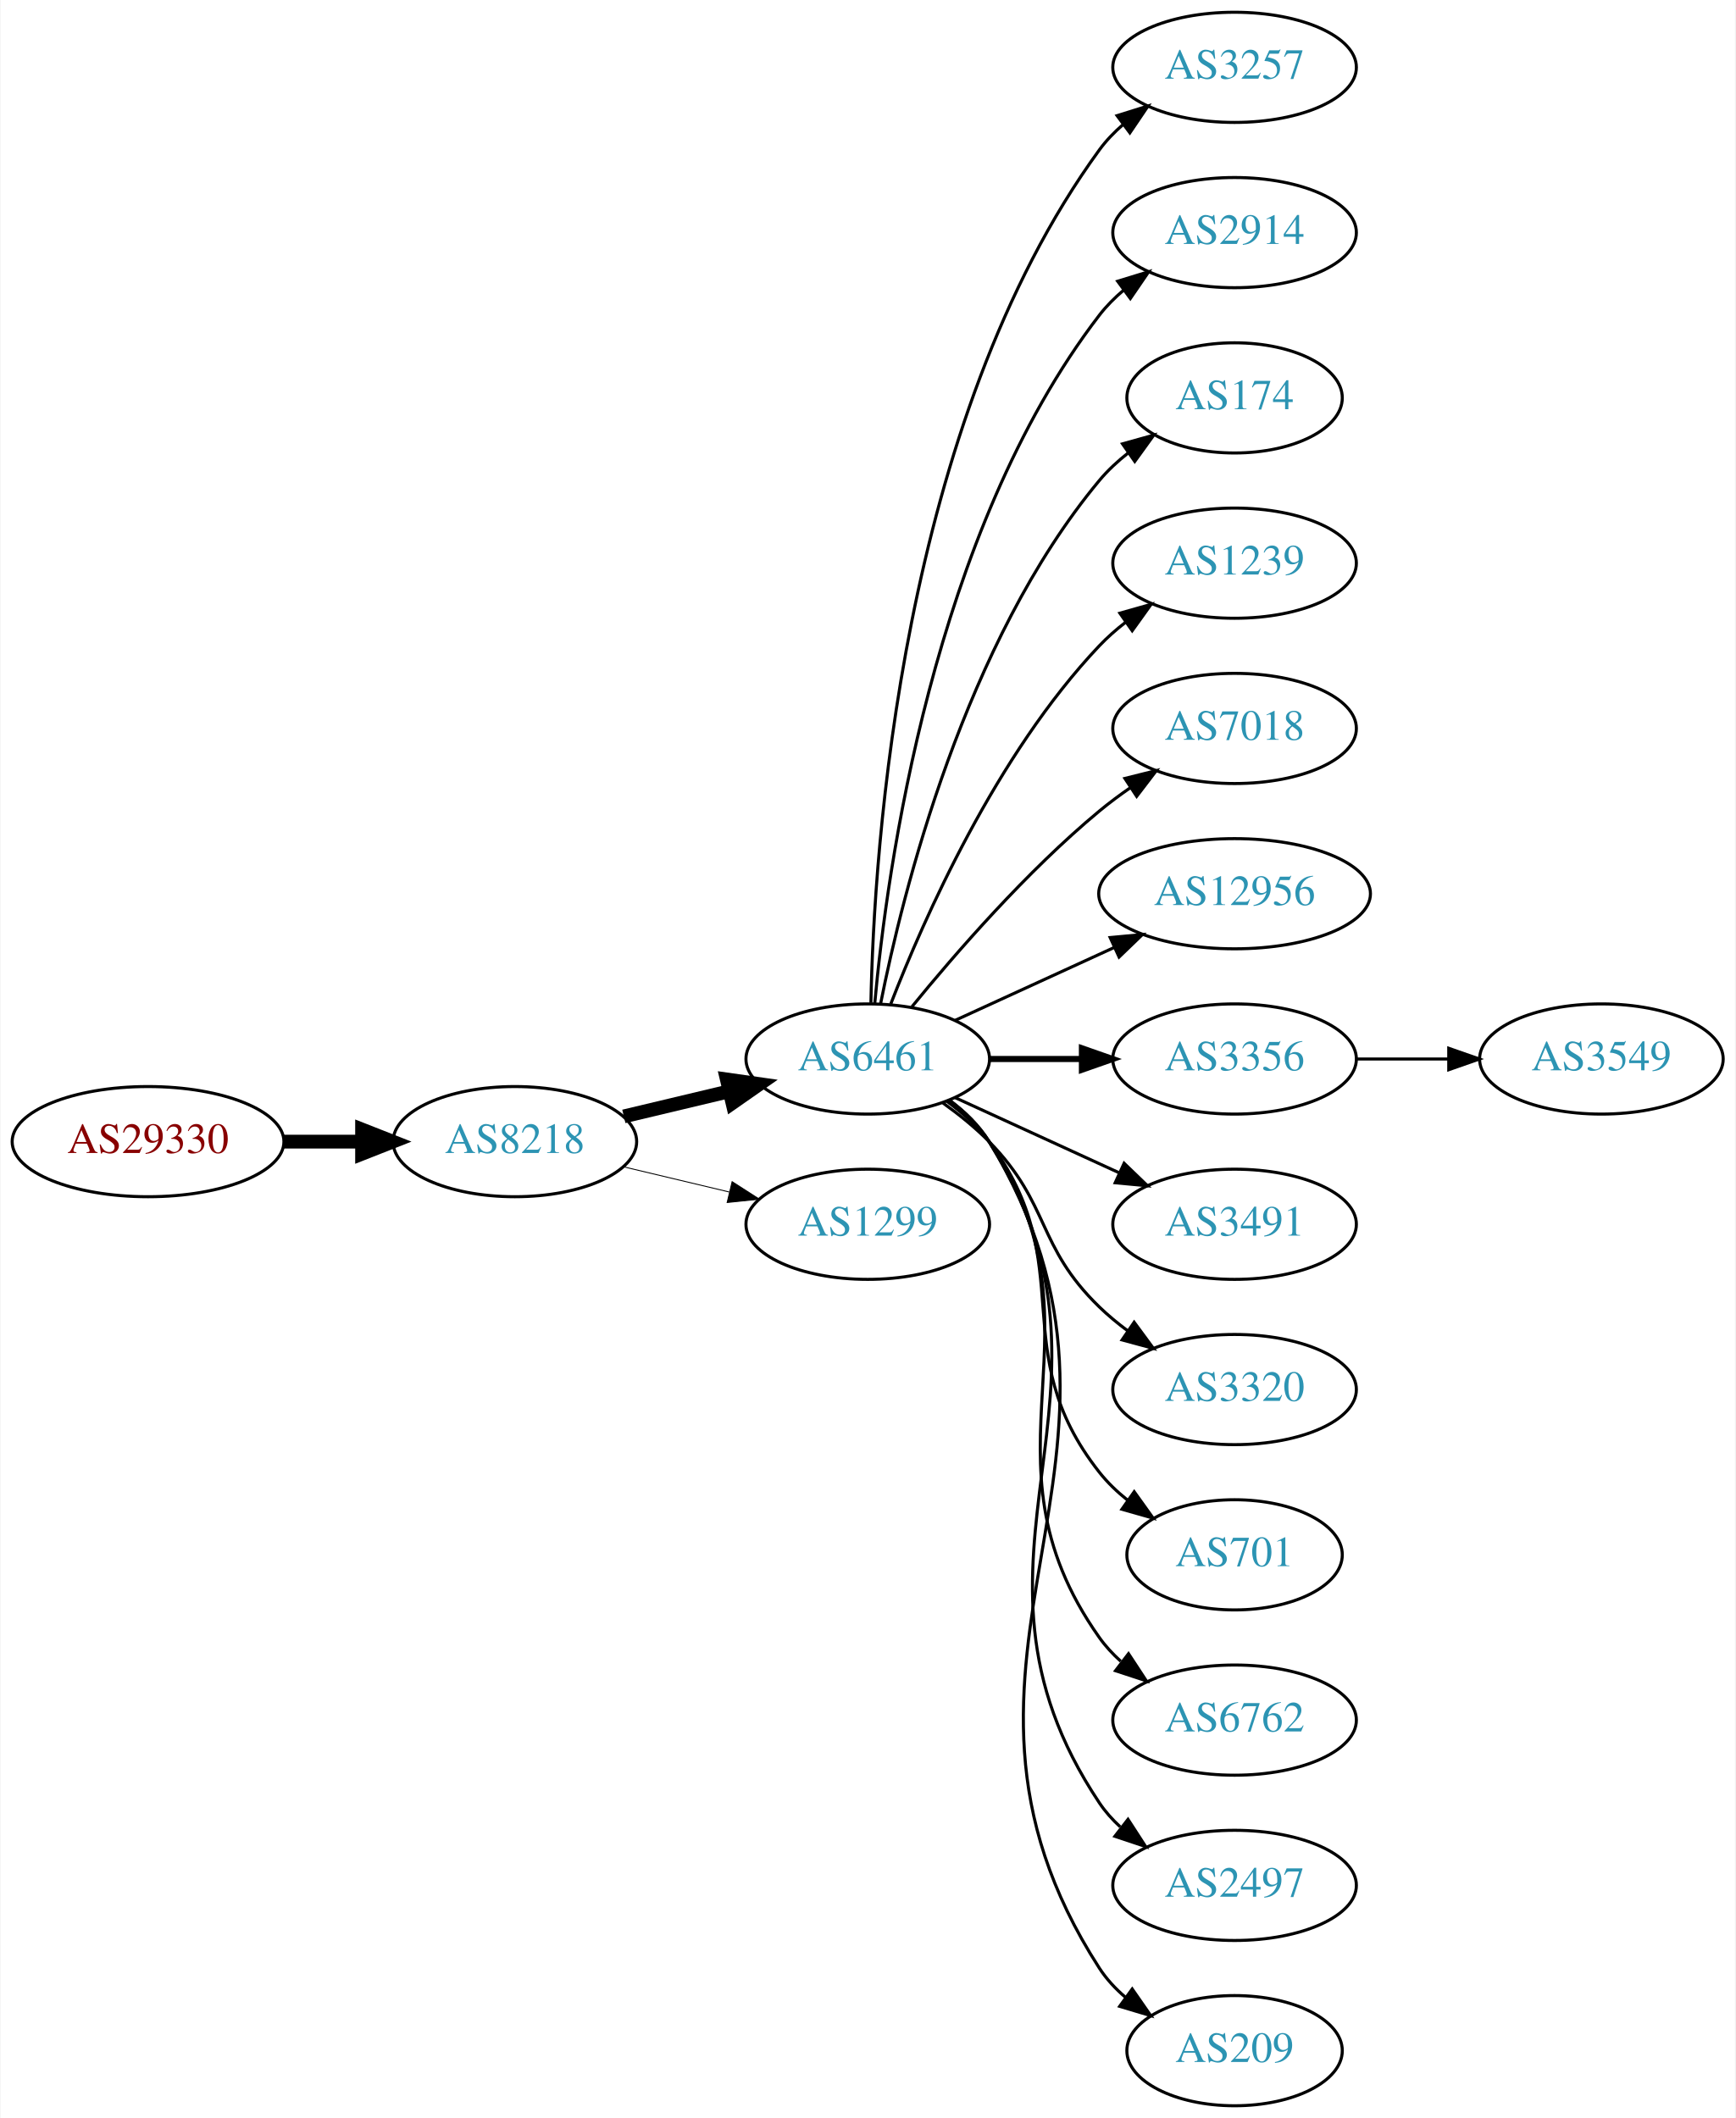
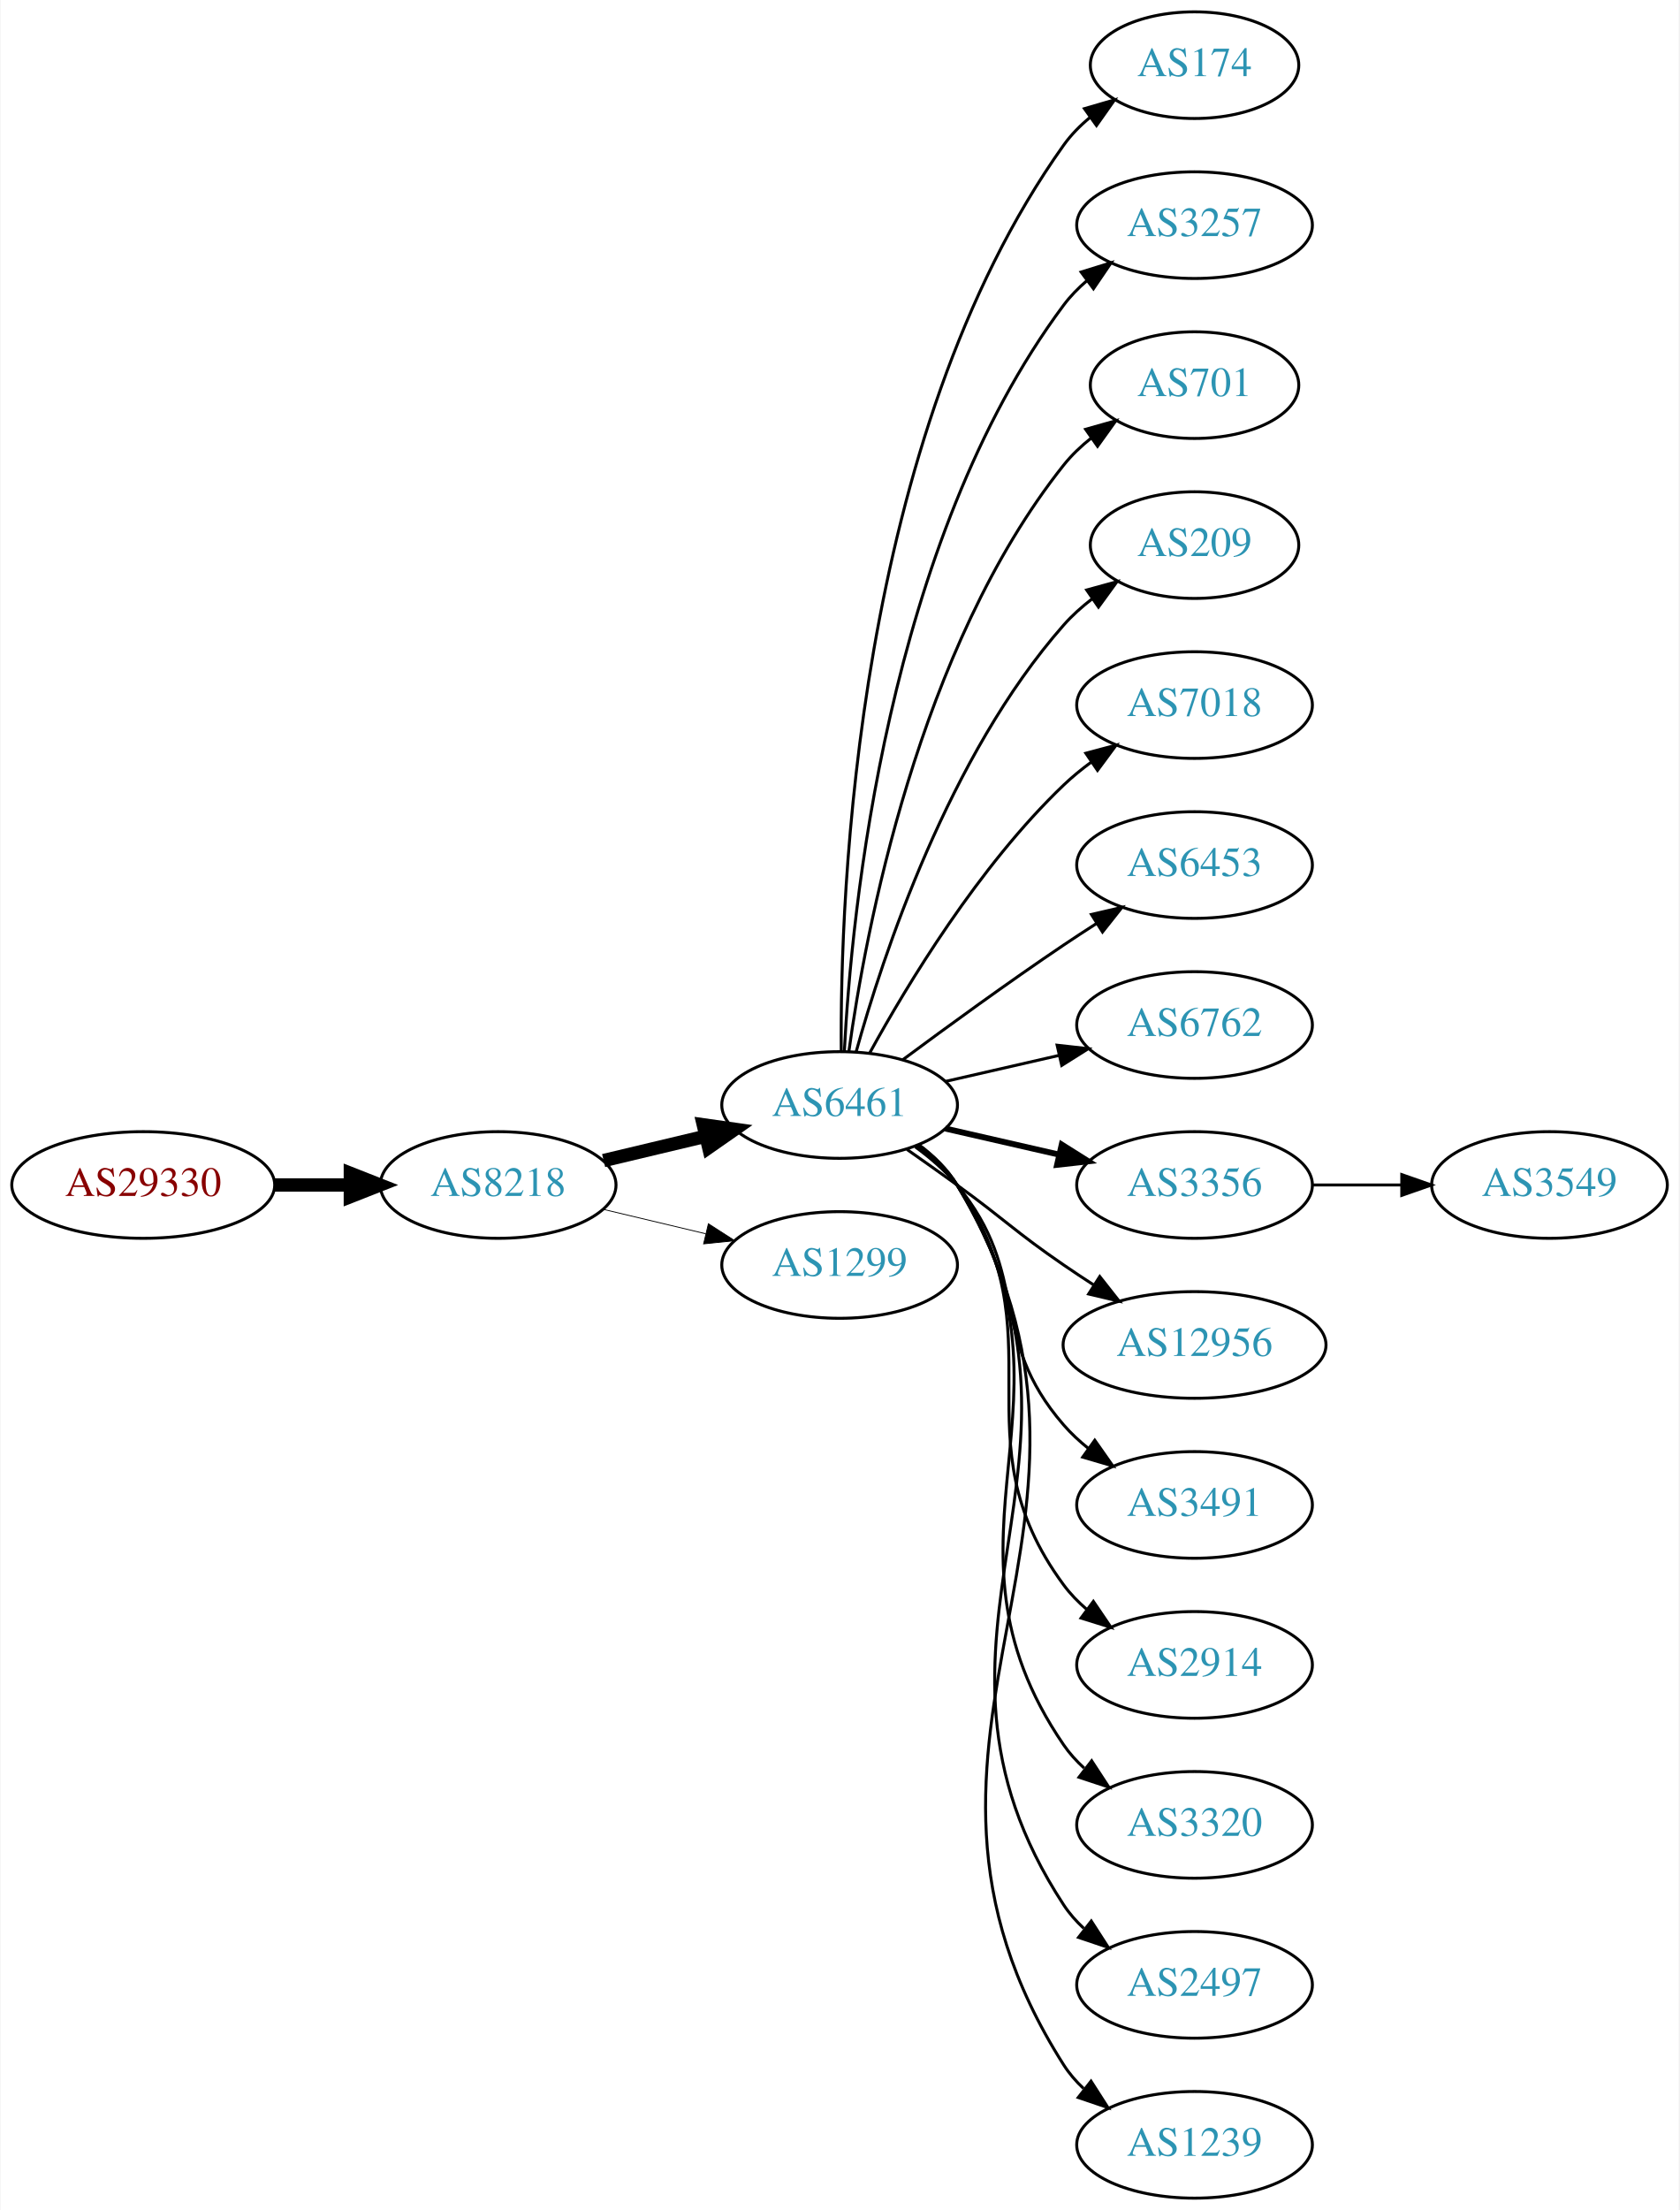
- <svg xmlns="http://www.w3.org/2000/svg" xmlns:xlink="http://www.w3.org/1999/xlink" width="567pt" height="692pt" viewBox="0.00 0.00 566.66 692.00">
-   <g id="graph0" class="graph" transform="scale(1 1) rotate(0) translate(4 688)">
-     <polygon fill="white" stroke="none" points="-4,4 -4,-688 562.663,-688 562.663,4 -4,4" />
+ <svg xmlns="http://www.w3.org/2000/svg" xmlns:xlink="http://www.w3.org/1999/xlink" width="567pt" height="746pt" viewBox="0.00 0.00 566.66 746.00">
+   <g id="graph0" class="graph" transform="scale(1 1) rotate(0) translate(4 742)">
+     <polygon fill="white" stroke="none" points="-4,4 -4,-742 562.663,-742 562.663,4 -4,4" />
    <g id="node1" class="node">
      <g id="a_node1">
        <a xlink:href="/asn/29330" xlink:title="AS29330 ~ NEXTLAYER-IN-A-BOX [AT]">
-           <ellipse fill="#ffffff" stroke="black" cx="44.196" cy="-315" rx="44.393" ry="18" />
-           <text text-anchor="middle" x="44.196" y="-311.3" font-family="Times,serif" font-size="14.00" fill="#880000">AS29330</text>
+           <ellipse fill="#ffffff" stroke="black" cx="44.196" cy="-342" rx="44.393" ry="18" />
+           <text text-anchor="middle" x="44.196" y="-338.3" font-family="Times,serif" font-size="14.00" fill="#880000">AS29330</text>
        </a>
      </g>
    </g>
    <g id="node2" class="node">
      <g id="a_node2">
        <a xlink:href="/asn/8218" xlink:title="AS8218 ~ legacy Neotelecoms [FR]">
-           <ellipse fill="#ffffff" stroke="black" cx="164.039" cy="-315" rx="39.794" ry="18" />
-           <text text-anchor="middle" x="164.039" y="-311.3" font-family="Times,serif" font-size="14.00" fill="#2c94b3">AS8218</text>
+           <ellipse fill="#ffffff" stroke="black" cx="164.039" cy="-342" rx="39.794" ry="18" />
+           <text text-anchor="middle" x="164.039" y="-338.3" font-family="Times,serif" font-size="14.00" fill="#2c94b3">AS8218</text>
        </a>
      </g>
    </g>
    <g id="edge1" class="edge">
-       <path fill="none" stroke="black" stroke-width="4.5" d="M88.407,-315C96.72,-315 105.482,-315 113.965,-315" />
-       <polygon fill="black" stroke="black" stroke-width="4.5" points="114.123,-318.938 124.123,-315 114.123,-311.063 114.123,-318.938" />
+       <path fill="none" stroke="black" stroke-width="4.5" d="M88.407,-342C96.72,-342 105.482,-342 113.965,-342" />
+       <polygon fill="black" stroke="black" stroke-width="4.5" points="114.123,-345.938 124.123,-342 114.123,-338.063 114.123,-345.938" />
    </g>
    <g id="node3" class="node">
      <g id="a_node3">
        <a xlink:href="/asn/6461" xlink:title="AS6461 ~ Zayo Bandwidth [US]">
-           <ellipse fill="#ffffff" stroke="black" cx="279.332" cy="-342" rx="39.794" ry="18" />
-           <text text-anchor="middle" x="279.332" y="-338.3" font-family="Times,serif" font-size="14.00" fill="#2c94b3">AS6461</text>
+           <ellipse fill="#ffffff" stroke="black" cx="279.332" cy="-369" rx="39.794" ry="18" />
+           <text text-anchor="middle" x="279.332" y="-365.3" font-family="Times,serif" font-size="14.00" fill="#2c94b3">AS6461</text>
        </a>
      </g>
    </g>
    <g id="edge2" class="edge">
-       <path fill="none" stroke="black" stroke-width="4.5" d="M199.646,-323.248C210.517,-325.838 222.671,-328.735 234.114,-331.462" />
-       <polygon fill="black" stroke="black" stroke-width="4.5" points="233.296,-335.315 243.936,-333.803 235.122,-327.654 233.296,-335.315" />
+       <path fill="none" stroke="black" stroke-width="4.5" d="M199.646,-350.248C210.517,-352.838 222.671,-355.735 234.114,-358.462" />
+       <polygon fill="black" stroke="black" stroke-width="4.5" points="233.296,-362.315 243.936,-360.803 235.122,-354.654 233.296,-362.315" />
    </g>
    <g id="node4" class="node">
      <g id="a_node4">
        <a xlink:href="/asn/1299" xlink:title="AS1299 ~ Telia Carrier [EU]">
-           <ellipse fill="#ffffff" stroke="black" cx="279.332" cy="-288" rx="39.794" ry="18" />
-           <text text-anchor="middle" x="279.332" y="-284.3" font-family="Times,serif" font-size="14.00" fill="#2c94b3">AS1299</text>
+           <ellipse fill="#ffffff" stroke="black" cx="279.332" cy="-315" rx="39.794" ry="18" />
+           <text text-anchor="middle" x="279.332" y="-311.3" font-family="Times,serif" font-size="14.00" fill="#2c94b3">AS1299</text>
        </a>
      </g>
    </g>
    <g id="edge3" class="edge">
-       <path fill="none" stroke="black" stroke-width="0.3" d="M199.646,-306.752C210.517,-304.162 222.671,-301.265 234.114,-298.538" />
-       <polygon fill="black" stroke="black" stroke-width="0.3" points="235.02,-301.92 243.936,-296.197 233.397,-295.111 235.02,-301.92" />
+       <path fill="none" stroke="black" stroke-width="0.281" d="M199.646,-333.752C210.517,-331.162 222.671,-328.265 234.114,-325.538" />
+       <polygon fill="black" stroke="black" stroke-width="0.281" points="235.02,-328.92 243.936,-323.197 233.397,-322.111 235.02,-328.92" />
    </g>
    <g id="node5" class="node">
      <g id="a_node5">
+         <a xlink:href="/asn/174" xlink:title="AS174 ~ Cogent Communications [US]">
+           <ellipse fill="#ffffff" stroke="black" cx="399.174" cy="-720" rx="35.194" ry="18" />
+           <text text-anchor="middle" x="399.174" y="-716.3" font-family="Times,serif" font-size="14.00" fill="#2c94b3">AS174</text>
+         </a>
+       </g>
+     </g>
+     <g id="edge4" class="edge">
+       <path fill="none" stroke="black" d="M279.88,-387.063C279.461,-439.503 284.615,-594.293 354.978,-693 357.461,-696.484 360.549,-699.615 363.923,-702.402" />
+       <polygon fill="black" stroke="black" points="361.995,-705.326 372.168,-708.287 366.062,-699.629 361.995,-705.326" />
+     </g>
+     <g id="node6" class="node">
+       <g id="a_node6">
        <a xlink:href="/asn/3257" xlink:title="AS3257 ~ GTT [DE]">
          <ellipse fill="#ffffff" stroke="black" cx="399.174" cy="-666" rx="39.794" ry="18" />
          <text text-anchor="middle" x="399.174" y="-662.3" font-family="Times,serif" font-size="14.00" fill="#2c94b3">AS3257</text>
        </a>
      </g>
    </g>
-     <g id="edge4" class="edge">
-       <path fill="none" stroke="black" d="M280.363,-360.337C281.337,-410.079 290.056,-549.806 354.978,-639 357.19,-642.039 359.858,-644.813 362.77,-647.326" />
-       <polygon fill="black" stroke="black" points="360.788,-650.214 370.901,-653.373 364.965,-644.597 360.788,-650.214" />
-     </g>
-     <g id="node6" class="node">
-       <g id="a_node6">
-         <a xlink:href="/asn/2914" xlink:title="AS2914 ~ NTT America, Inc. [US]">
-           <ellipse fill="#ffffff" stroke="black" cx="399.174" cy="-612" rx="39.794" ry="18" />
-           <text text-anchor="middle" x="399.174" y="-608.3" font-family="Times,serif" font-size="14.00" fill="#2c94b3">AS2914</text>
-         </a>
-       </g>
-     </g>
    <g id="edge5" class="edge">
-       <path fill="none" stroke="black" d="M281.616,-360.117C285.514,-403.332 300.531,-514.131 354.978,-585 357.268,-587.981 359.988,-590.716 362.932,-593.205" />
-       <polygon fill="black" stroke="black" points="360.979,-596.113 371.109,-599.218 365.126,-590.473 360.979,-596.113" />
+       <path fill="none" stroke="black" d="M280.923,-387.023C283.3,-433.412 295.218,-558.893 354.978,-639 357.226,-642.013 359.917,-644.769 362.844,-647.272" />
+       <polygon fill="black" stroke="black" points="360.875,-650.169 370.995,-653.303 365.039,-644.542 360.875,-650.169" />
    </g>
    <g id="node7" class="node">
      <g id="a_node7">
-         <a xlink:href="/asn/174" xlink:title="AS174 ~ Cogent Communications [US]">
-           <ellipse fill="#ffffff" stroke="black" cx="399.174" cy="-558" rx="35.194" ry="18" />
-           <text text-anchor="middle" x="399.174" y="-554.3" font-family="Times,serif" font-size="14.00" fill="#2c94b3">AS174</text>
+         <a xlink:href="/asn/701" xlink:title="AS701 ~ UUNET [US]">
+           <ellipse fill="#ffffff" stroke="black" cx="399.174" cy="-612" rx="35.194" ry="18" />
+           <text text-anchor="middle" x="399.174" y="-608.3" font-family="Times,serif" font-size="14.00" fill="#2c94b3">AS701</text>
        </a>
      </g>
    </g>
    <g id="edge6" class="edge">
-       <path fill="none" stroke="black" d="M283.53,-360.073C290.694,-396.141 310.968,-478.125 354.978,-531 357.715,-534.288 360.96,-537.298 364.423,-540.017" />
-       <polygon fill="black" stroke="black" points="362.558,-542.983 372.764,-545.827 366.56,-537.239 362.558,-542.983" />
+       <path fill="none" stroke="black" d="M282.471,-387.17C287.971,-426.974 305.797,-523.233 354.978,-585 357.643,-588.347 360.843,-591.393 364.281,-594.132" />
+       <polygon fill="black" stroke="black" points="362.398,-597.087 372.595,-599.965 366.419,-591.357 362.398,-597.087" />
    </g>
    <g id="node8" class="node">
      <g id="a_node8">
-         <a xlink:href="/asn/1239" xlink:title="AS1239 ~ Sprint [US]">
-           <ellipse fill="#ffffff" stroke="black" cx="399.174" cy="-504" rx="39.794" ry="18" />
-           <text text-anchor="middle" x="399.174" y="-500.3" font-family="Times,serif" font-size="14.00" fill="#2c94b3">AS1239</text>
+         <a xlink:href="/asn/209" xlink:title="AS209 ~ CenturyLink Communications, LLC [US]">
+           <ellipse fill="#ffffff" stroke="black" cx="399.174" cy="-558" rx="35.194" ry="18" />
+           <text text-anchor="middle" x="399.174" y="-554.3" font-family="Times,serif" font-size="14.00" fill="#2c94b3">AS209</text>
        </a>
      </g>
    </g>
    <g id="edge7" class="edge">
-       <path fill="none" stroke="black" d="M286.855,-359.994C297.605,-387.728 321.262,-441.429 354.978,-477 357.564,-479.728 360.481,-482.294 363.55,-484.677" />
-       <polygon fill="black" stroke="black" points="361.704,-487.658 371.898,-490.543 365.728,-481.93 361.704,-487.658" />
+       <path fill="none" stroke="black" d="M284.904,-386.946C293.81,-418.995 316.094,-486.842 354.978,-531 357.805,-534.211 361.107,-537.172 364.602,-539.864" />
+       <polygon fill="black" stroke="black" points="362.759,-542.845 372.977,-545.645 366.736,-537.084 362.759,-542.845" />
    </g>
    <g id="node9" class="node">
      <g id="a_node9">
        <a xlink:href="/asn/7018" xlink:title="AS7018 ~ AT&amp;T Services, Inc. [US]">
-           <ellipse fill="#ffffff" stroke="black" cx="399.174" cy="-450" rx="39.794" ry="18" />
-           <text text-anchor="middle" x="399.174" y="-446.3" font-family="Times,serif" font-size="14.00" fill="#2c94b3">AS7018</text>
+           <ellipse fill="#ffffff" stroke="black" cx="399.174" cy="-504" rx="39.794" ry="18" />
+           <text text-anchor="middle" x="399.174" y="-500.3" font-family="Times,serif" font-size="14.00" fill="#2c94b3">AS7018</text>
        </a>
      </g>
    </g>
    <g id="edge8" class="edge">
-       <path fill="none" stroke="black" d="M293.751,-359.065C307.865,-376.375 331.28,-403.345 354.978,-423 358.194,-425.668 361.695,-428.27 365.265,-430.741" />
-       <polygon fill="black" stroke="black" points="363.343,-433.666 373.622,-436.236 367.189,-427.817 363.343,-433.666" />
+       <path fill="none" stroke="black" d="M289.573,-386.713C302.118,-409.561 326.295,-449.611 354.978,-477 357.846,-479.739 361.035,-482.347 364.344,-484.785" />
+       <polygon fill="black" stroke="black" points="362.468,-487.742 372.704,-490.477 366.407,-481.956 362.468,-487.742" />
    </g>
    <g id="node10" class="node">
      <g id="a_node10">
-         <a xlink:href="/asn/12956" xlink:title="AS12956 ~ TELXIUS [ES]">
-           <ellipse fill="#ffffff" stroke="black" cx="399.174" cy="-396" rx="44.393" ry="18" />
-           <text text-anchor="middle" x="399.174" y="-392.3" font-family="Times,serif" font-size="14.00" fill="#2c94b3">AS12956</text>
+         <a xlink:href="/asn/6453" xlink:title="AS6453 ~ TATA COMMUNICATIONS (AMERICA) INC [US]">
+           <ellipse fill="#ffffff" stroke="black" cx="399.174" cy="-450" rx="39.794" ry="18" />
+           <text text-anchor="middle" x="399.174" y="-446.3" font-family="Times,serif" font-size="14.00" fill="#2c94b3">AS6453</text>
        </a>
      </g>
    </g>
    <g id="edge9" class="edge">
-       <path fill="none" stroke="black" d="M307.96,-354.661C323.458,-361.762 343.025,-370.728 359.971,-378.494" />
-       <polygon fill="black" stroke="black" points="358.525,-381.681 369.074,-382.665 361.441,-375.317 358.525,-381.681" />
+       <path fill="none" stroke="black" d="M300.662,-384.277C315.524,-395.304 336.269,-410.407 354.978,-423 358.527,-425.389 362.277,-427.839 366.026,-430.242" />
+       <polygon fill="black" stroke="black" points="364.352,-433.325 374.674,-435.712 368.094,-427.409 364.352,-433.325" />
    </g>
    <g id="node11" class="node">
      <g id="a_node11">
+         <a xlink:href="/asn/6762" xlink:title="AS6762 ~ TELECOM ITALIA SPARKLE S.p.A. [IT]">
+           <ellipse fill="#ffffff" stroke="black" cx="399.174" cy="-396" rx="39.794" ry="18" />
+           <text text-anchor="middle" x="399.174" y="-392.3" font-family="Times,serif" font-size="14.00" fill="#2c94b3">AS6762</text>
+         </a>
+       </g>
+     </g>
+     <g id="edge10" class="edge">
+       <path fill="none" stroke="black" d="M315.051,-376.955C327.051,-379.704 340.672,-382.825 353.364,-385.733" />
+       <polygon fill="black" stroke="black" points="352.767,-389.187 363.296,-388.009 354.33,-382.364 352.767,-389.187" />
+     </g>
+     <g id="node12" class="node">
+       <g id="a_node12">
        <a xlink:href="/asn/3356" xlink:title="AS3356 ~ Level 3 Parent, LLC [US]">
          <ellipse fill="#ffffff" stroke="black" cx="399.174" cy="-342" rx="39.794" ry="18" />
          <text text-anchor="middle" x="399.174" y="-338.3" font-family="Times,serif" font-size="14.00" fill="#2c94b3">AS3356</text>
        </a>
      </g>
    </g>
-     <g id="edge10" class="edge">
-       <path fill="none" stroke="black" stroke-width="2" d="M319.244,-342C328.798,-342 339.147,-342 349.11,-342" />
-       <polygon fill="black" stroke="black" stroke-width="2" points="349.302,-345.5 359.302,-342 349.302,-338.5 349.302,-345.5" />
-     </g>
-     <g id="node12" class="node">
-       <g id="a_node12">
-         <a xlink:href="/asn/3491" xlink:title="AS3491 ~ PCCW Global, Inc. [US]">
-           <ellipse fill="#ffffff" stroke="black" cx="399.174" cy="-288" rx="39.794" ry="18" />
-           <text text-anchor="middle" x="399.174" y="-284.3" font-family="Times,serif" font-size="14.00" fill="#2c94b3">AS3491</text>
-         </a>
-       </g>
-     </g>
    <g id="edge11" class="edge">
-       <path fill="none" stroke="black" d="M307.96,-329.339C323.917,-322.027 344.188,-312.739 361.471,-304.819" />
-       <polygon fill="black" stroke="black" points="363.085,-307.929 370.718,-300.581 360.169,-301.565 363.085,-307.929" />
+       <path fill="none" stroke="black" stroke-width="2" d="M315.051,-361.045C327.051,-358.296 340.672,-355.175 353.364,-352.267" />
+       <polygon fill="black" stroke="black" stroke-width="2" points="354.33,-355.636 363.296,-349.991 352.767,-348.813 354.33,-355.636" />
    </g>
    <g id="node13" class="node">
      <g id="a_node13">
-         <a xlink:href="/asn/3320" xlink:title="AS3320 ~ DTAG [DE]">
-           <ellipse fill="#ffffff" stroke="black" cx="399.174" cy="-234" rx="39.794" ry="18" />
-           <text text-anchor="middle" x="399.174" y="-230.3" font-family="Times,serif" font-size="14.00" fill="#2c94b3">AS3320</text>
+         <a xlink:href="/asn/12956" xlink:title="AS12956 ~ TELXIUS [ES]">
+           <ellipse fill="#ffffff" stroke="black" cx="399.174" cy="-288" rx="44.393" ry="18" />
+           <text text-anchor="middle" x="399.174" y="-284.3" font-family="Times,serif" font-size="14.00" fill="#2c94b3">AS12956</text>
        </a>
      </g>
    </g>
    <g id="edge12" class="edge">
-       <path fill="none" stroke="black" d="M303.926,-327.611C309.182,-323.852 314.513,-319.563 318.978,-315 339.151,-294.383 334.285,-281.094 354.978,-261 357.823,-258.237 360.997,-255.614 364.297,-253.166" />
-       <polygon fill="black" stroke="black" points="366.363,-255.994 372.645,-247.462 362.414,-250.214 366.363,-255.994" />
+       <path fill="none" stroke="black" d="M302.089,-353.991C307.623,-350.121 313.542,-345.936 318.978,-342 335.178,-330.271 338.483,-326.311 354.978,-315 358.249,-312.757 361.699,-310.472 365.166,-308.227" />
+       <polygon fill="black" stroke="black" points="367.167,-311.102 373.724,-302.78 363.408,-305.197 367.167,-311.102" />
    </g>
    <g id="node14" class="node">
      <g id="a_node14">
-         <a xlink:href="/asn/701" xlink:title="AS701 ~ UUNET [US]">
-           <ellipse fill="#ffffff" stroke="black" cx="399.174" cy="-180" rx="35.194" ry="18" />
-           <text text-anchor="middle" x="399.174" y="-176.3" font-family="Times,serif" font-size="14.00" fill="#2c94b3">AS701</text>
+         <a xlink:href="/asn/3491" xlink:title="AS3491 ~ PCCW Global, Inc. [US]">
+           <ellipse fill="#ffffff" stroke="black" cx="399.174" cy="-234" rx="39.794" ry="18" />
+           <text text-anchor="middle" x="399.174" y="-230.3" font-family="Times,serif" font-size="14.00" fill="#2c94b3">AS3491</text>
        </a>
      </g>
    </g>
    <g id="edge13" class="edge">
-       <path fill="none" stroke="black" d="M305.262,-328.118C310.338,-324.389 315.256,-319.984 318.978,-315 349.249,-274.458 323.679,-246.754 354.978,-207 357.625,-203.639 360.813,-200.583 364.245,-197.839" />
-       <polygon fill="black" stroke="black" points="366.383,-200.614 372.552,-192 362.358,-194.887 366.383,-200.614" />
+       <path fill="none" stroke="black" d="M304.912,-354.844C310.007,-351.128 315.02,-346.799 318.978,-342 344.043,-311.606 329.144,-290.742 354.978,-261 357.443,-258.162 360.28,-255.523 363.297,-253.094" />
+       <polygon fill="black" stroke="black" points="365.484,-255.833 371.575,-247.164 361.408,-250.142 365.484,-255.833" />
    </g>
    <g id="node15" class="node">
      <g id="a_node15">
-         <a xlink:href="/asn/6762" xlink:title="AS6762 ~ TELECOM ITALIA SPARKLE S.p.A. [IT]">
-           <ellipse fill="#ffffff" stroke="black" cx="399.174" cy="-126" rx="39.794" ry="18" />
-           <text text-anchor="middle" x="399.174" y="-122.3" font-family="Times,serif" font-size="14.00" fill="#2c94b3">AS6762</text>
+         <a xlink:href="/asn/2914" xlink:title="AS2914 ~ NTT America, Inc. [US]">
+           <ellipse fill="#ffffff" stroke="black" cx="399.174" cy="-180" rx="39.794" ry="18" />
+           <text text-anchor="middle" x="399.174" y="-176.3" font-family="Times,serif" font-size="14.00" fill="#2c94b3">AS2914</text>
        </a>
      </g>
    </g>
    <g id="edge14" class="edge">
-       <path fill="none" stroke="black" d="M305.651,-328.393C310.707,-324.649 315.518,-320.169 318.978,-315 360.003,-253.706 312.399,-213.225 354.978,-153 356.969,-150.184 359.356,-147.599 361.972,-145.24" />
-       <polygon fill="black" stroke="black" points="364.525,-147.694 370.34,-138.838 360.271,-142.135 364.525,-147.694" />
+       <path fill="none" stroke="black" d="M305.491,-355.284C310.555,-351.545 315.411,-347.096 318.978,-342 354.592,-291.131 318.075,-256.941 354.978,-207 357.212,-203.977 359.894,-201.214 362.815,-198.707" />
+       <polygon fill="black" stroke="black" points="365.01,-201.437 370.959,-192.669 360.841,-195.814 365.01,-201.437" />
    </g>
    <g id="node16" class="node">
      <g id="a_node16">
+         <a xlink:href="/asn/3320" xlink:title="AS3320 ~ DTAG [DE]">
+           <ellipse fill="#ffffff" stroke="black" cx="399.174" cy="-126" rx="39.794" ry="18" />
+           <text text-anchor="middle" x="399.174" y="-122.3" font-family="Times,serif" font-size="14.00" fill="#2c94b3">AS3320</text>
+         </a>
+       </g>
+     </g>
+     <g id="edge15" class="edge">
+       <path fill="none" stroke="black" d="M305.768,-355.47C310.818,-351.722 315.597,-347.221 318.978,-342 365.453,-270.222 306.682,-223.566 354.978,-153 356.926,-150.154 359.283,-147.548 361.879,-145.176" />
+       <polygon fill="black" stroke="black" points="364.431,-147.628 370.215,-138.751 360.158,-142.083 364.431,-147.628" />
+     </g>
+     <g id="node17" class="node">
+       <g id="a_node17">
        <a xlink:href="/asn/2497" xlink:title="AS2497 ~ Internet Initiative Japan Inc. [JP]">
          <ellipse fill="#ffffff" stroke="black" cx="399.174" cy="-72" rx="39.794" ry="18" />
          <text text-anchor="middle" x="399.174" y="-68.3" font-family="Times,serif" font-size="14.00" fill="#2c94b3">AS2497</text>
        </a>
      </g>
    </g>
-     <g id="edge15" class="edge">
-       <path fill="none" stroke="black" d="M305.858,-328.528C310.903,-324.777 315.658,-320.26 318.978,-315 370.928,-232.7 300.94,-179.944 354.978,-99 356.893,-96.131 359.227,-93.51 361.808,-91.128" />
-       <polygon fill="black" stroke="black" points="364.359,-93.579 370.12,-84.687 360.071,-88.046 364.359,-93.579" />
-     </g>
-     <g id="node17" class="node">
-       <g id="a_node17">
-         <a xlink:href="/asn/209" xlink:title="AS209 ~ CenturyLink Communications, LLC [US]">
-           <ellipse fill="#ffffff" stroke="black" cx="399.174" cy="-18" rx="35.194" ry="18" />
-           <text text-anchor="middle" x="399.174" y="-14.3" font-family="Times,serif" font-size="14.00" fill="#2c94b3">AS209</text>
-         </a>
-       </g>
-     </g>
    <g id="edge16" class="edge">
-       <path fill="none" stroke="black" d="M305.985,-328.607C311.024,-324.852 315.744,-320.314 318.978,-315 381.922,-211.588 289.409,-146.768 354.978,-45 357.295,-41.404 360.279,-38.202 363.595,-35.375" />
-       <polygon fill="black" stroke="black" points="365.732,-38.149 371.777,-29.448 361.625,-32.48 365.732,-38.149" />
+       <path fill="none" stroke="black" d="M305.928,-355.572C310.97,-351.819 315.705,-347.29 318.978,-342 376.419,-249.153 295.18,-190.347 354.978,-99 356.867,-96.114 359.183,-93.481 361.752,-91.091" />
+       <polygon fill="black" stroke="black" points="364.302,-93.541 370.044,-84.637 360.003,-88.017 364.302,-93.541" />
    </g>
    <g id="node18" class="node">
      <g id="a_node18">
+         <a xlink:href="/asn/1239" xlink:title="AS1239 ~ Sprint [US]">
+           <ellipse fill="#ffffff" stroke="black" cx="399.174" cy="-18" rx="39.794" ry="18" />
+           <text text-anchor="middle" x="399.174" y="-14.3" font-family="Times,serif" font-size="14.00" fill="#2c94b3">AS1239</text>
+         </a>
+       </g>
+     </g>
+     <g id="edge17" class="edge">
+       <path fill="none" stroke="black" d="M306.032,-355.635C311.069,-351.879 315.776,-347.333 318.978,-342 387.432,-228.009 283.63,-157.203 354.978,-45 356.829,-42.09 359.118,-39.439 361.67,-37.037" />
+       <polygon fill="black" stroke="black" points="364.219,-39.487 369.933,-30.565 359.902,-33.976 364.219,-39.487" />
+     </g>
+     <g id="node19" class="node">
+       <g id="a_node19">
        <a xlink:href="/asn/3549" xlink:title="AS3549 ~ Level 3 Parent, LLC [US]">
          <ellipse fill="#ffffff" stroke="black" cx="519.017" cy="-342" rx="39.794" ry="18" />
          <text text-anchor="middle" x="519.017" y="-338.3" font-family="Times,serif" font-size="14.00" fill="#2c94b3">AS3549</text>
        </a>
      </g>
    </g>
-     <g id="edge17" class="edge">
+     <g id="edge18" class="edge">
      <path fill="none" stroke="black" d="M439.087,-342C448.64,-342 458.99,-342 468.952,-342" />
      <polygon fill="black" stroke="black" points="469.145,-345.5 479.145,-342 469.145,-338.5 469.145,-345.5" />
    </g>
  </g>
</svg>
